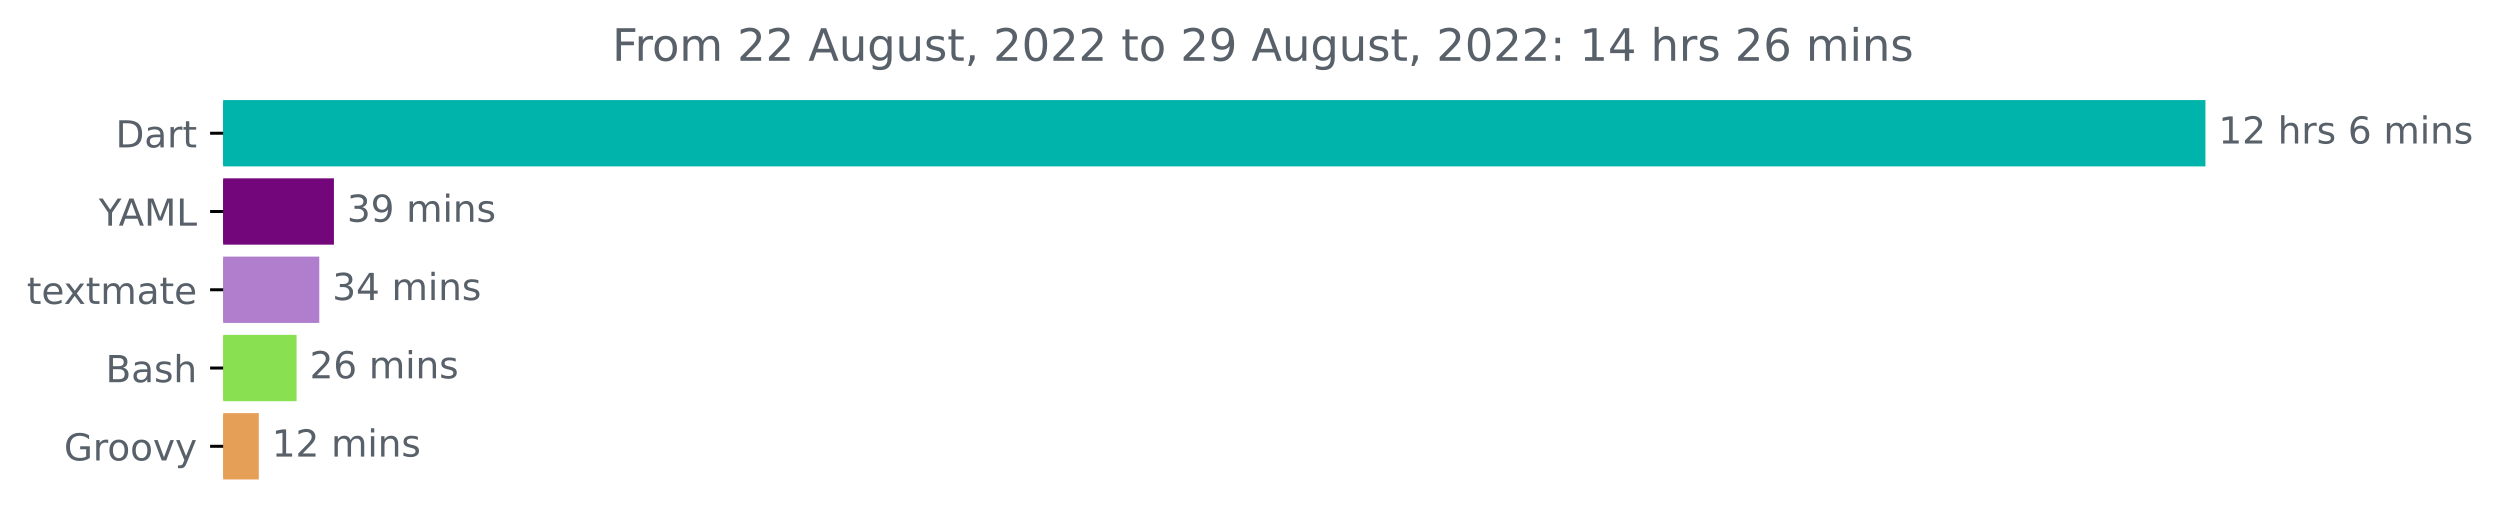
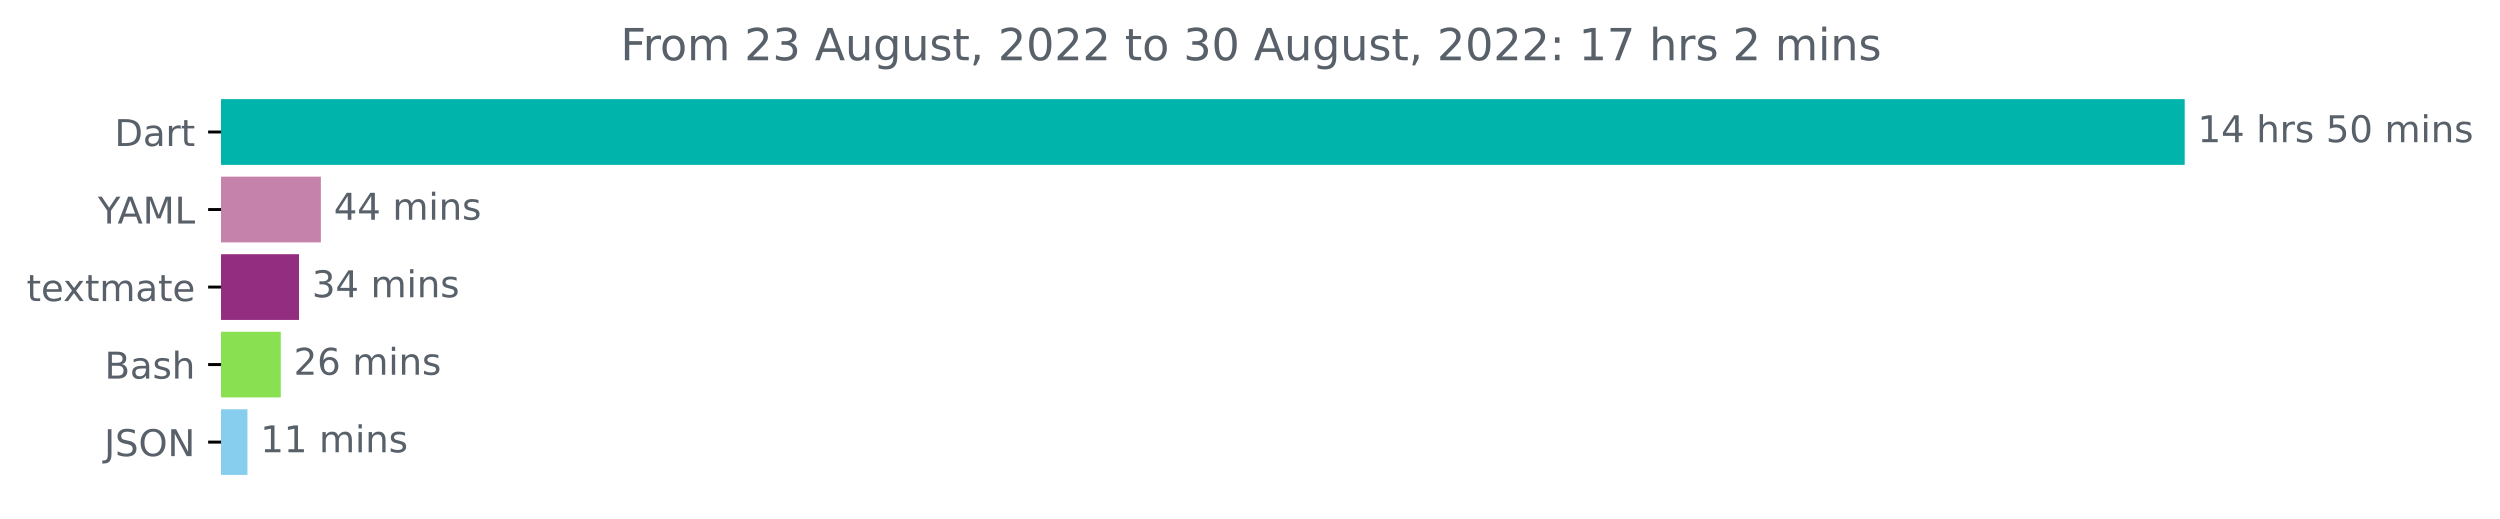
- <svg xmlns="http://www.w3.org/2000/svg" xmlns:xlink="http://www.w3.org/1999/xlink" width="670.854pt" height="140.398pt" viewBox="0 0 670.854 140.398" version="1.1">
+ <svg xmlns="http://www.w3.org/2000/svg" xmlns:xlink="http://www.w3.org/1999/xlink" width="677.216pt" height="140.398pt" viewBox="0 0 677.216 140.398" version="1.1">
  <defs>
    <style type="text/css">*{stroke-linejoin: round; stroke-linecap: butt}</style>
  </defs>
  <g id="figure_1">
    <g id="patch_1">
-       <path d="M 0 140.398  L 670.854 140.398  L 670.854 0  L 0 0  L 0 140.398  z " style="fill: none" />
+       <path d="M 0 140.398  L 677.216 140.398  L 677.216 0  L 0 0  L 0 140.398  z " style="fill: none" />
    </g>
    <g id="axes_1">
      <g id="patch_2">
-         <path d="M 59.88 27.358  L 591.308 27.358  L 591.308 44.158  L 59.88 44.158  z " clip-path="url(#pb0411e92a6)" style="fill: #00b4ab; stroke: #00b4ab; stroke-linejoin: miter" />
+         <path d="M 59.88 27.358  L 591.308 27.358  L 591.308 44.158  L 59.88 44.158  z " clip-path="url(#pe0ee15a08a)" style="fill: #00b4ab; stroke: #00b4ab; stroke-linejoin: miter" />
      </g>
      <g id="patch_3">
-         <path d="M 59.88 48.358  L 89.108 48.358  L 89.108 65.158  L 59.88 65.158  z " clip-path="url(#pb0411e92a6)" style="fill: #73067b; stroke: #73067b; stroke-linejoin: miter" />
+         <path d="M 59.88 48.358  L 86.421 48.358  L 86.421 65.158  L 59.88 65.158  z " clip-path="url(#pe0ee15a08a)" style="fill: #c582ab; stroke: #c582ab; stroke-linejoin: miter" />
      </g>
      <g id="patch_4">
-         <path d="M 59.88 69.358  L 85.177 69.358  L 85.177 86.158  L 59.88 86.158  z " clip-path="url(#pb0411e92a6)" style="fill: #b07ecc; stroke: #b07ecc; stroke-linejoin: miter" />
+         <path d="M 59.88 69.358  L 80.502 69.358  L 80.502 86.158  L 59.88 86.158  z " clip-path="url(#pe0ee15a08a)" style="fill: #932d7f; stroke: #932d7f; stroke-linejoin: miter" />
      </g>
      <g id="patch_5">
-         <path d="M 59.88 90.358  L 79.09 90.358  L 79.09 107.158  L 59.88 107.158  z " clip-path="url(#pb0411e92a6)" style="fill: #89e051; stroke: #89e051; stroke-linejoin: miter" />
+         <path d="M 59.88 90.358  L 75.56 90.358  L 75.56 107.158  L 59.88 107.158  z " clip-path="url(#pe0ee15a08a)" style="fill: #89e051; stroke: #89e051; stroke-linejoin: miter" />
      </g>
      <g id="patch_6">
-         <path d="M 59.88 111.358  L 68.946 111.358  L 68.946 128.158  L 59.88 128.158  z " clip-path="url(#pb0411e92a6)" style="fill: #e69f56; stroke: #e69f56; stroke-linejoin: miter" />
+         <path d="M 59.88 111.358  L 66.53 111.358  L 66.53 128.158  L 59.88 128.158  z " clip-path="url(#pe0ee15a08a)" style="fill: #87ceee; stroke: #87ceee; stroke-linejoin: miter" />
      </g>
      <g id="matplotlib.axis_1" />
      <g id="matplotlib.axis_2">
        <g id="ytick_1">
          <g id="line2d_1">
            <defs>
-               <path id="m7e5a9a7546" d="M 0 0  L -3.5 0  " style="stroke: #000000; stroke-width: 0.8" />
+               <path id="m24250b9687" d="M 0 0  L -3.5 0  " style="stroke: #000000; stroke-width: 0.8" />
            </defs>
            <g>
-               <use xlink:href="#m7e5a9a7546" x="59.88" y="35.758" style="stroke: #000000; stroke-width: 0.8" />
+               <use xlink:href="#m24250b9687" x="59.88" y="35.758" style="stroke: #000000; stroke-width: 0.8" />
            </g>
          </g>
          <g id="text_1">
            <g style="fill: #586069" transform="translate(31.02031 39.55734)scale(0.1 -0.1)">
              <defs>
                <path id="DejaVuSans-44" d="M 1259 4147  L 1259 519  L 2022 519  Q 2988 519 3436 956  Q 3884 1394 3884 2338  Q 3884 3275 3436 3711  Q 2988 4147 2022 4147  L 1259 4147  z M 628 4666  L 1925 4666  Q 3281 4666 3915 4102  Q 4550 3538 4550 2338  Q 4550 1131 3912 565  Q 3275 0 1925 0  L 628 0  L 628 4666  z " transform="scale(0.015625)" />
                <path id="DejaVuSans-61" d="M 2194 1759  Q 1497 1759 1228 1600  Q 959 1441 959 1056  Q 959 750 1161 570  Q 1363 391 1709 391  Q 2188 391 2477 730  Q 2766 1069 2766 1631  L 2766 1759  L 2194 1759  z M 3341 1997  L 3341 0  L 2766 0  L 2766 531  Q 2569 213 2275 61  Q 1981 -91 1556 -91  Q 1019 -91 701 211  Q 384 513 384 1019  Q 384 1609 779 1909  Q 1175 2209 1959 2209  L 2766 2209  L 2766 2266  Q 2766 2663 2505 2880  Q 2244 3097 1772 3097  Q 1472 3097 1187 3025  Q 903 2953 641 2809  L 641 3341  Q 956 3463 1253 3523  Q 1550 3584 1831 3584  Q 2591 3584 2966 3190  Q 3341 2797 3341 1997  z " transform="scale(0.015625)" />
                <path id="DejaVuSans-72" d="M 2631 2963  Q 2534 3019 2420 3045  Q 2306 3072 2169 3072  Q 1681 3072 1420 2755  Q 1159 2438 1159 1844  L 1159 0  L 581 0  L 581 3500  L 1159 3500  L 1159 2956  Q 1341 3275 1631 3429  Q 1922 3584 2338 3584  Q 2397 3584 2469 3576  Q 2541 3569 2628 3553  L 2631 2963  z " transform="scale(0.015625)" />
                <path id="DejaVuSans-74" d="M 1172 4494  L 1172 3500  L 2356 3500  L 2356 3053  L 1172 3053  L 1172 1153  Q 1172 725 1289 603  Q 1406 481 1766 481  L 2356 481  L 2356 0  L 1766 0  Q 1100 0 847 248  Q 594 497 594 1153  L 594 3053  L 172 3053  L 172 3500  L 594 3500  L 594 4494  L 1172 4494  z " transform="scale(0.015625)" />
              </defs>
              <use xlink:href="#DejaVuSans-44" />
              <use xlink:href="#DejaVuSans-61" x="77.002" />
              <use xlink:href="#DejaVuSans-72" x="138.281" />
              <use xlink:href="#DejaVuSans-74" x="179.395" />
            </g>
          </g>
        </g>
        <g id="ytick_2">
          <g id="line2d_2">
            <g>
-               <use xlink:href="#m7e5a9a7546" x="59.88" y="56.758" style="stroke: #000000; stroke-width: 0.8" />
+               <use xlink:href="#m24250b9687" x="59.88" y="56.758" style="stroke: #000000; stroke-width: 0.8" />
            </g>
          </g>
          <g id="text_2">
            <g style="fill: #586069" transform="translate(26.50625 60.55734)scale(0.1 -0.1)">
              <defs>
                <path id="DejaVuSans-59" d="M -13 4666  L 666 4666  L 1959 2747  L 3244 4666  L 3922 4666  L 2272 2222  L 2272 0  L 1638 0  L 1638 2222  L -13 4666  z " transform="scale(0.015625)" />
                <path id="DejaVuSans-41" d="M 2188 4044  L 1331 1722  L 3047 1722  L 2188 4044  z M 1831 4666  L 2547 4666  L 4325 0  L 3669 0  L 3244 1197  L 1141 1197  L 716 0  L 50 0  L 1831 4666  z " transform="scale(0.015625)" />
                <path id="DejaVuSans-4d" d="M 628 4666  L 1569 4666  L 2759 1491  L 3956 4666  L 4897 4666  L 4897 0  L 4281 0  L 4281 4097  L 3078 897  L 2444 897  L 1241 4097  L 1241 0  L 628 0  L 628 4666  z " transform="scale(0.015625)" />
                <path id="DejaVuSans-4c" d="M 628 4666  L 1259 4666  L 1259 531  L 3531 531  L 3531 0  L 628 0  L 628 4666  z " transform="scale(0.015625)" />
              </defs>
              <use xlink:href="#DejaVuSans-59" />
              <use xlink:href="#DejaVuSans-41" x="53.334" />
              <use xlink:href="#DejaVuSans-4d" x="121.742" />
              <use xlink:href="#DejaVuSans-4c" x="208.021" />
            </g>
          </g>
        </g>
        <g id="ytick_3">
          <g id="line2d_3">
            <g>
-               <use xlink:href="#m7e5a9a7546" x="59.88" y="77.758" style="stroke: #000000; stroke-width: 0.8" />
+               <use xlink:href="#m24250b9687" x="59.88" y="77.758" style="stroke: #000000; stroke-width: 0.8" />
            </g>
          </g>
          <g id="text_3">
            <g style="fill: #586069" transform="translate(7.2 81.55734)scale(0.1 -0.1)">
              <defs>
                <path id="DejaVuSans-65" d="M 3597 1894  L 3597 1613  L 953 1613  Q 991 1019 1311 708  Q 1631 397 2203 397  Q 2534 397 2845 478  Q 3156 559 3463 722  L 3463 178  Q 3153 47 2828 -22  Q 2503 -91 2169 -91  Q 1331 -91 842 396  Q 353 884 353 1716  Q 353 2575 817 3079  Q 1281 3584 2069 3584  Q 2775 3584 3186 3129  Q 3597 2675 3597 1894  z M 3022 2063  Q 3016 2534 2758 2815  Q 2500 3097 2075 3097  Q 1594 3097 1305 2825  Q 1016 2553 972 2059  L 3022 2063  z " transform="scale(0.015625)" />
                <path id="DejaVuSans-78" d="M 3513 3500  L 2247 1797  L 3578 0  L 2900 0  L 1881 1375  L 863 0  L 184 0  L 1544 1831  L 300 3500  L 978 3500  L 1906 2253  L 2834 3500  L 3513 3500  z " transform="scale(0.015625)" />
                <path id="DejaVuSans-6d" d="M 3328 2828  Q 3544 3216 3844 3400  Q 4144 3584 4550 3584  Q 5097 3584 5394 3201  Q 5691 2819 5691 2113  L 5691 0  L 5113 0  L 5113 2094  Q 5113 2597 4934 2840  Q 4756 3084 4391 3084  Q 3944 3084 3684 2787  Q 3425 2491 3425 1978  L 3425 0  L 2847 0  L 2847 2094  Q 2847 2600 2669 2842  Q 2491 3084 2119 3084  Q 1678 3084 1418 2786  Q 1159 2488 1159 1978  L 1159 0  L 581 0  L 581 3500  L 1159 3500  L 1159 2956  Q 1356 3278 1631 3431  Q 1906 3584 2284 3584  Q 2666 3584 2933 3390  Q 3200 3197 3328 2828  z " transform="scale(0.015625)" />
              </defs>
              <use xlink:href="#DejaVuSans-74" />
              <use xlink:href="#DejaVuSans-65" x="39.209" />
              <use xlink:href="#DejaVuSans-78" x="98.982" />
              <use xlink:href="#DejaVuSans-74" x="158.162" />
              <use xlink:href="#DejaVuSans-6d" x="197.371" />
              <use xlink:href="#DejaVuSans-61" x="294.783" />
              <use xlink:href="#DejaVuSans-74" x="356.062" />
              <use xlink:href="#DejaVuSans-65" x="395.271" />
            </g>
          </g>
        </g>
        <g id="ytick_4">
          <g id="line2d_4">
            <g>
-               <use xlink:href="#m7e5a9a7546" x="59.88" y="98.758" style="stroke: #000000; stroke-width: 0.8" />
+               <use xlink:href="#m24250b9687" x="59.88" y="98.758" style="stroke: #000000; stroke-width: 0.8" />
            </g>
          </g>
          <g id="text_4">
            <g style="fill: #586069" transform="translate(28.34375 102.5573)scale(0.1 -0.1)">
              <defs>
                <path id="DejaVuSans-42" d="M 1259 2228  L 1259 519  L 2272 519  Q 2781 519 3026 730  Q 3272 941 3272 1375  Q 3272 1813 3026 2020  Q 2781 2228 2272 2228  L 1259 2228  z M 1259 4147  L 1259 2741  L 2194 2741  Q 2656 2741 2882 2914  Q 3109 3088 3109 3444  Q 3109 3797 2882 3972  Q 2656 4147 2194 4147  L 1259 4147  z M 628 4666  L 2241 4666  Q 2963 4666 3353 4366  Q 3744 4066 3744 3513  Q 3744 3084 3544 2831  Q 3344 2578 2956 2516  Q 3422 2416 3680 2098  Q 3938 1781 3938 1306  Q 3938 681 3513 340  Q 3088 0 2303 0  L 628 0  L 628 4666  z " transform="scale(0.015625)" />
                <path id="DejaVuSans-73" d="M 2834 3397  L 2834 2853  Q 2591 2978 2328 3040  Q 2066 3103 1784 3103  Q 1356 3103 1142 2972  Q 928 2841 928 2578  Q 928 2378 1081 2264  Q 1234 2150 1697 2047  L 1894 2003  Q 2506 1872 2764 1633  Q 3022 1394 3022 966  Q 3022 478 2636 193  Q 2250 -91 1575 -91  Q 1294 -91 989 -36  Q 684 19 347 128  L 347 722  Q 666 556 975 473  Q 1284 391 1588 391  Q 1994 391 2212 530  Q 2431 669 2431 922  Q 2431 1156 2273 1281  Q 2116 1406 1581 1522  L 1381 1569  Q 847 1681 609 1914  Q 372 2147 372 2553  Q 372 3047 722 3315  Q 1072 3584 1716 3584  Q 2034 3584 2315 3537  Q 2597 3491 2834 3397  z " transform="scale(0.015625)" />
                <path id="DejaVuSans-68" d="M 3513 2113  L 3513 0  L 2938 0  L 2938 2094  Q 2938 2591 2744 2837  Q 2550 3084 2163 3084  Q 1697 3084 1428 2787  Q 1159 2491 1159 1978  L 1159 0  L 581 0  L 581 4863  L 1159 4863  L 1159 2956  Q 1366 3272 1645 3428  Q 1925 3584 2291 3584  Q 2894 3584 3203 3211  Q 3513 2838 3513 2113  z " transform="scale(0.015625)" />
              </defs>
              <use xlink:href="#DejaVuSans-42" />
              <use xlink:href="#DejaVuSans-61" x="68.604" />
              <use xlink:href="#DejaVuSans-73" x="129.883" />
              <use xlink:href="#DejaVuSans-68" x="181.982" />
            </g>
          </g>
        </g>
        <g id="ytick_5">
          <g id="line2d_5">
            <g>
-               <use xlink:href="#m7e5a9a7546" x="59.88" y="119.758" style="stroke: #000000; stroke-width: 0.8" />
+               <use xlink:href="#m24250b9687" x="59.88" y="119.758" style="stroke: #000000; stroke-width: 0.8" />
            </g>
          </g>
          <g id="text_5">
-             <g style="fill: #586069" transform="translate(17.17031 123.5573)scale(0.1 -0.1)">
-               <defs>
-                 <path id="DejaVuSans-47" d="M 3809 666  L 3809 1919  L 2778 1919  L 2778 2438  L 4434 2438  L 4434 434  Q 4069 175 3628 42  Q 3188 -91 2688 -91  Q 1594 -91 976 548  Q 359 1188 359 2328  Q 359 3472 976 4111  Q 1594 4750 2688 4750  Q 3144 4750 3555 4637  Q 3966 4525 4313 4306  L 4313 3634  Q 3963 3931 3569 4081  Q 3175 4231 2741 4231  Q 1884 4231 1454 3753  Q 1025 3275 1025 2328  Q 1025 1384 1454 906  Q 1884 428 2741 428  Q 3075 428 3337 486  Q 3600 544 3809 666  z " transform="scale(0.015625)" />
-                 <path id="DejaVuSans-6f" d="M 1959 3097  Q 1497 3097 1228 2736  Q 959 2375 959 1747  Q 959 1119 1226 758  Q 1494 397 1959 397  Q 2419 397 2687 759  Q 2956 1122 2956 1747  Q 2956 2369 2687 2733  Q 2419 3097 1959 3097  z M 1959 3584  Q 2709 3584 3137 3096  Q 3566 2609 3566 1747  Q 3566 888 3137 398  Q 2709 -91 1959 -91  Q 1206 -91 779 398  Q 353 888 353 1747  Q 353 2609 779 3096  Q 1206 3584 1959 3584  z " transform="scale(0.015625)" />
-                 <path id="DejaVuSans-76" d="M 191 3500  L 800 3500  L 1894 563  L 2988 3500  L 3597 3500  L 2284 0  L 1503 0  L 191 3500  z " transform="scale(0.015625)" />
-                 <path id="DejaVuSans-79" d="M 2059 -325  Q 1816 -950 1584 -1140  Q 1353 -1331 966 -1331  L 506 -1331  L 506 -850  L 844 -850  Q 1081 -850 1212 -737  Q 1344 -625 1503 -206  L 1606 56  L 191 3500  L 800 3500  L 1894 763  L 2988 3500  L 3597 3500  L 2059 -325  z " transform="scale(0.015625)" />
-               </defs>
-               <use xlink:href="#DejaVuSans-47" />
-               <use xlink:href="#DejaVuSans-72" x="77.49" />
-               <use xlink:href="#DejaVuSans-6f" x="116.354" />
-               <use xlink:href="#DejaVuSans-6f" x="177.535" />
-               <use xlink:href="#DejaVuSans-76" x="238.717" />
-               <use xlink:href="#DejaVuSans-79" x="297.896" />
+             <g style="fill: #586069" transform="translate(28.22812 123.5573)scale(0.1 -0.1)">
+               <defs>
+                 <path id="DejaVuSans-4a" d="M 628 4666  L 1259 4666  L 1259 325  Q 1259 -519 939 -900  Q 619 -1281 -91 -1281  L -331 -1281  L -331 -750  L -134 -750  Q 284 -750 456 -515  Q 628 -281 628 325  L 628 4666  z " transform="scale(0.015625)" />
+                 <path id="DejaVuSans-53" d="M 3425 4513  L 3425 3897  Q 3066 4069 2747 4153  Q 2428 4238 2131 4238  Q 1616 4238 1336 4038  Q 1056 3838 1056 3469  Q 1056 3159 1242 3001  Q 1428 2844 1947 2747  L 2328 2669  Q 3034 2534 3370 2195  Q 3706 1856 3706 1288  Q 3706 609 3251 259  Q 2797 -91 1919 -91  Q 1588 -91 1214 -16  Q 841 59 441 206  L 441 856  Q 825 641 1194 531  Q 1563 422 1919 422  Q 2459 422 2753 634  Q 3047 847 3047 1241  Q 3047 1584 2836 1778  Q 2625 1972 2144 2069  L 1759 2144  Q 1053 2284 737 2584  Q 422 2884 422 3419  Q 422 4038 858 4394  Q 1294 4750 2059 4750  Q 2388 4750 2728 4690  Q 3069 4631 3425 4513  z " transform="scale(0.015625)" />
+                 <path id="DejaVuSans-4f" d="M 2522 4238  Q 1834 4238 1429 3725  Q 1025 3213 1025 2328  Q 1025 1447 1429 934  Q 1834 422 2522 422  Q 3209 422 3611 934  Q 4013 1447 4013 2328  Q 4013 3213 3611 3725  Q 3209 4238 2522 4238  z M 2522 4750  Q 3503 4750 4090 4092  Q 4678 3434 4678 2328  Q 4678 1225 4090 567  Q 3503 -91 2522 -91  Q 1538 -91 948 565  Q 359 1222 359 2328  Q 359 3434 948 4092  Q 1538 4750 2522 4750  z " transform="scale(0.015625)" />
+                 <path id="DejaVuSans-4e" d="M 628 4666  L 1478 4666  L 3547 763  L 3547 4666  L 4159 4666  L 4159 0  L 3309 0  L 1241 3903  L 1241 0  L 628 0  L 628 4666  z " transform="scale(0.015625)" />
+               </defs>
+               <use xlink:href="#DejaVuSans-4a" />
+               <use xlink:href="#DejaVuSans-53" x="29.492" />
+               <use xlink:href="#DejaVuSans-4f" x="92.969" />
+               <use xlink:href="#DejaVuSans-4e" x="171.68" />
            </g>
          </g>
        </g>
      </g>
      <g id="text_6">
        <g style="fill: #586069" transform="translate(595.3083 38.5175)scale(0.1 -0.1)">
          <defs>
            <path id="DejaVuSans-31" d="M 794 531  L 1825 531  L 1825 4091  L 703 3866  L 703 4441  L 1819 4666  L 2450 4666  L 2450 531  L 3481 531  L 3481 0  L 794 0  L 794 531  z " transform="scale(0.015625)" />
-             <path id="DejaVuSans-32" d="M 1228 531  L 3431 531  L 3431 0  L 469 0  L 469 531  Q 828 903 1448 1529  Q 2069 2156 2228 2338  Q 2531 2678 2651 2914  Q 2772 3150 2772 3378  Q 2772 3750 2511 3984  Q 2250 4219 1831 4219  Q 1534 4219 1204 4116  Q 875 4013 500 3803  L 500 4441  Q 881 4594 1212 4672  Q 1544 4750 1819 4750  Q 2544 4750 2975 4387  Q 3406 4025 3406 3419  Q 3406 3131 3298 2873  Q 3191 2616 2906 2266  Q 2828 2175 2409 1742  Q 1991 1309 1228 531  z " transform="scale(0.015625)" />
+             <path id="DejaVuSans-34" d="M 2419 4116  L 825 1625  L 2419 1625  L 2419 4116  z M 2253 4666  L 3047 4666  L 3047 1625  L 3713 1625  L 3713 1100  L 3047 1100  L 3047 0  L 2419 0  L 2419 1100  L 313 1100  L 313 1709  L 2253 4666  z " transform="scale(0.015625)" />
            <path id="DejaVuSans-20" transform="scale(0.015625)" />
-             <path id="DejaVuSans-36" d="M 2113 2584  Q 1688 2584 1439 2293  Q 1191 2003 1191 1497  Q 1191 994 1439 701  Q 1688 409 2113 409  Q 2538 409 2786 701  Q 3034 994 3034 1497  Q 3034 2003 2786 2293  Q 2538 2584 2113 2584  z M 3366 4563  L 3366 3988  Q 3128 4100 2886 4159  Q 2644 4219 2406 4219  Q 1781 4219 1451 3797  Q 1122 3375 1075 2522  Q 1259 2794 1537 2939  Q 1816 3084 2150 3084  Q 2853 3084 3261 2657  Q 3669 2231 3669 1497  Q 3669 778 3244 343  Q 2819 -91 2113 -91  Q 1303 -91 875 529  Q 447 1150 447 2328  Q 447 3434 972 4092  Q 1497 4750 2381 4750  Q 2619 4750 2861 4703  Q 3103 4656 3366 4563  z " transform="scale(0.015625)" />
+             <path id="DejaVuSans-35" d="M 691 4666  L 3169 4666  L 3169 4134  L 1269 4134  L 1269 2991  Q 1406 3038 1543 3061  Q 1681 3084 1819 3084  Q 2600 3084 3056 2656  Q 3513 2228 3513 1497  Q 3513 744 3044 326  Q 2575 -91 1722 -91  Q 1428 -91 1123 -41  Q 819 9 494 109  L 494 744  Q 775 591 1075 516  Q 1375 441 1709 441  Q 2250 441 2565 725  Q 2881 1009 2881 1497  Q 2881 1984 2565 2268  Q 2250 2553 1709 2553  Q 1456 2553 1204 2497  Q 953 2441 691 2322  L 691 4666  z " transform="scale(0.015625)" />
+             <path id="DejaVuSans-30" d="M 2034 4250  Q 1547 4250 1301 3770  Q 1056 3291 1056 2328  Q 1056 1369 1301 889  Q 1547 409 2034 409  Q 2525 409 2770 889  Q 3016 1369 3016 2328  Q 3016 3291 2770 3770  Q 2525 4250 2034 4250  z M 2034 4750  Q 2819 4750 3233 4129  Q 3647 3509 3647 2328  Q 3647 1150 3233 529  Q 2819 -91 2034 -91  Q 1250 -91 836 529  Q 422 1150 422 2328  Q 422 3509 836 4129  Q 1250 4750 2034 4750  z " transform="scale(0.015625)" />
            <path id="DejaVuSans-69" d="M 603 3500  L 1178 3500  L 1178 0  L 603 0  L 603 3500  z M 603 4863  L 1178 4863  L 1178 4134  L 603 4134  L 603 4863  z " transform="scale(0.015625)" />
            <path id="DejaVuSans-6e" d="M 3513 2113  L 3513 0  L 2938 0  L 2938 2094  Q 2938 2591 2744 2837  Q 2550 3084 2163 3084  Q 1697 3084 1428 2787  Q 1159 2491 1159 1978  L 1159 0  L 581 0  L 581 3500  L 1159 3500  L 1159 2956  Q 1366 3272 1645 3428  Q 1925 3584 2291 3584  Q 2894 3584 3203 3211  Q 3513 2838 3513 2113  z " transform="scale(0.015625)" />
          </defs>
          <use xlink:href="#DejaVuSans-31" />
-           <use xlink:href="#DejaVuSans-32" x="63.623" />
+           <use xlink:href="#DejaVuSans-34" x="63.623" />
          <use xlink:href="#DejaVuSans-20" x="127.246" />
          <use xlink:href="#DejaVuSans-68" x="159.033" />
          <use xlink:href="#DejaVuSans-72" x="222.412" />
          <use xlink:href="#DejaVuSans-73" x="263.525" />
          <use xlink:href="#DejaVuSans-20" x="315.625" />
-           <use xlink:href="#DejaVuSans-36" x="347.412" />
-           <use xlink:href="#DejaVuSans-20" x="411.035" />
-           <use xlink:href="#DejaVuSans-6d" x="442.822" />
-           <use xlink:href="#DejaVuSans-69" x="540.234" />
-           <use xlink:href="#DejaVuSans-6e" x="568.018" />
-           <use xlink:href="#DejaVuSans-73" x="631.396" />
+           <use xlink:href="#DejaVuSans-35" x="347.412" />
+           <use xlink:href="#DejaVuSans-30" x="411.035" />
+           <use xlink:href="#DejaVuSans-20" x="474.658" />
+           <use xlink:href="#DejaVuSans-6d" x="506.445" />
+           <use xlink:href="#DejaVuSans-69" x="603.857" />
+           <use xlink:href="#DejaVuSans-6e" x="631.641" />
+           <use xlink:href="#DejaVuSans-73" x="695.02" />
        </g>
      </g>
      <g id="text_7">
-         <g style="fill: #586069" transform="translate(93.10762 59.5175)scale(0.1 -0.1)">
+         <g style="fill: #586069" transform="translate(90.42061 59.5175)scale(0.1 -0.1)">
+           <use xlink:href="#DejaVuSans-34" />
+           <use xlink:href="#DejaVuSans-34" x="63.623" />
+           <use xlink:href="#DejaVuSans-20" x="127.246" />
+           <use xlink:href="#DejaVuSans-6d" x="159.033" />
+           <use xlink:href="#DejaVuSans-69" x="256.445" />
+           <use xlink:href="#DejaVuSans-6e" x="284.229" />
+           <use xlink:href="#DejaVuSans-73" x="347.607" />
+         </g>
+       </g>
+       <g id="text_8">
+         <g style="fill: #586069" transform="translate(84.50229 80.5175)scale(0.1 -0.1)">
          <defs>
            <path id="DejaVuSans-33" d="M 2597 2516  Q 3050 2419 3304 2112  Q 3559 1806 3559 1356  Q 3559 666 3084 287  Q 2609 -91 1734 -91  Q 1441 -91 1130 -33  Q 819 25 488 141  L 488 750  Q 750 597 1062 519  Q 1375 441 1716 441  Q 2309 441 2620 675  Q 2931 909 2931 1356  Q 2931 1769 2642 2001  Q 2353 2234 1838 2234  L 1294 2234  L 1294 2753  L 1863 2753  Q 2328 2753 2575 2939  Q 2822 3125 2822 3475  Q 2822 3834 2567 4026  Q 2313 4219 1838 4219  Q 1578 4219 1281 4162  Q 984 4106 628 3988  L 628 4550  Q 988 4650 1302 4700  Q 1616 4750 1894 4750  Q 2613 4750 3031 4423  Q 3450 4097 3450 3541  Q 3450 3153 3228 2886  Q 3006 2619 2597 2516  z " transform="scale(0.015625)" />
-             <path id="DejaVuSans-39" d="M 703 97  L 703 672  Q 941 559 1184 500  Q 1428 441 1663 441  Q 2288 441 2617 861  Q 2947 1281 2994 2138  Q 2813 1869 2534 1725  Q 2256 1581 1919 1581  Q 1219 1581 811 2004  Q 403 2428 403 3163  Q 403 3881 828 4315  Q 1253 4750 1959 4750  Q 2769 4750 3195 4129  Q 3622 3509 3622 2328  Q 3622 1225 3098 567  Q 2575 -91 1691 -91  Q 1453 -91 1209 -44  Q 966 3 703 97  z M 1959 2075  Q 2384 2075 2632 2365  Q 2881 2656 2881 3163  Q 2881 3666 2632 3958  Q 2384 4250 1959 4250  Q 1534 4250 1286 3958  Q 1038 3666 1038 3163  Q 1038 2656 1286 2365  Q 1534 2075 1959 2075  z " transform="scale(0.015625)" />
-           </defs>
-           <use xlink:href="#DejaVuSans-33" />
-           <use xlink:href="#DejaVuSans-39" x="63.623" />
-           <use xlink:href="#DejaVuSans-20" x="127.246" />
-           <use xlink:href="#DejaVuSans-6d" x="159.033" />
-           <use xlink:href="#DejaVuSans-69" x="256.445" />
-           <use xlink:href="#DejaVuSans-6e" x="284.229" />
-           <use xlink:href="#DejaVuSans-73" x="347.607" />
-         </g>
-       </g>
-       <g id="text_8">
-         <g style="fill: #586069" transform="translate(89.17675 80.5175)scale(0.1 -0.1)">
-           <defs>
-             <path id="DejaVuSans-34" d="M 2419 4116  L 825 1625  L 2419 1625  L 2419 4116  z M 2253 4666  L 3047 4666  L 3047 1625  L 3713 1625  L 3713 1100  L 3047 1100  L 3047 0  L 2419 0  L 2419 1100  L 313 1100  L 313 1709  L 2253 4666  z " transform="scale(0.015625)" />
          </defs>
          <use xlink:href="#DejaVuSans-33" />
          <use xlink:href="#DejaVuSans-34" x="63.623" />
          <use xlink:href="#DejaVuSans-20" x="127.246" />
          <use xlink:href="#DejaVuSans-6d" x="159.033" />
          <use xlink:href="#DejaVuSans-69" x="256.445" />
          <use xlink:href="#DejaVuSans-6e" x="284.229" />
          <use xlink:href="#DejaVuSans-73" x="347.607" />
        </g>
      </g>
      <g id="text_9">
-         <g style="fill: #586069" transform="translate(83.09024 101.5175)scale(0.1 -0.1)">
+         <g style="fill: #586069" transform="translate(79.56019 101.5175)scale(0.1 -0.1)">
+           <defs>
+             <path id="DejaVuSans-32" d="M 1228 531  L 3431 531  L 3431 0  L 469 0  L 469 531  Q 828 903 1448 1529  Q 2069 2156 2228 2338  Q 2531 2678 2651 2914  Q 2772 3150 2772 3378  Q 2772 3750 2511 3984  Q 2250 4219 1831 4219  Q 1534 4219 1204 4116  Q 875 4013 500 3803  L 500 4441  Q 881 4594 1212 4672  Q 1544 4750 1819 4750  Q 2544 4750 2975 4387  Q 3406 4025 3406 3419  Q 3406 3131 3298 2873  Q 3191 2616 2906 2266  Q 2828 2175 2409 1742  Q 1991 1309 1228 531  z " transform="scale(0.015625)" />
+             <path id="DejaVuSans-36" d="M 2113 2584  Q 1688 2584 1439 2293  Q 1191 2003 1191 1497  Q 1191 994 1439 701  Q 1688 409 2113 409  Q 2538 409 2786 701  Q 3034 994 3034 1497  Q 3034 2003 2786 2293  Q 2538 2584 2113 2584  z M 3366 4563  L 3366 3988  Q 3128 4100 2886 4159  Q 2644 4219 2406 4219  Q 1781 4219 1451 3797  Q 1122 3375 1075 2522  Q 1259 2794 1537 2939  Q 1816 3084 2150 3084  Q 2853 3084 3261 2657  Q 3669 2231 3669 1497  Q 3669 778 3244 343  Q 2819 -91 2113 -91  Q 1303 -91 875 529  Q 447 1150 447 2328  Q 447 3434 972 4092  Q 1497 4750 2381 4750  Q 2619 4750 2861 4703  Q 3103 4656 3366 4563  z " transform="scale(0.015625)" />
+           </defs>
          <use xlink:href="#DejaVuSans-32" />
          <use xlink:href="#DejaVuSans-36" x="63.623" />
          <use xlink:href="#DejaVuSans-20" x="127.246" />
          <use xlink:href="#DejaVuSans-6d" x="159.033" />
          <use xlink:href="#DejaVuSans-69" x="256.445" />
          <use xlink:href="#DejaVuSans-6e" x="284.229" />
          <use xlink:href="#DejaVuSans-73" x="347.607" />
        </g>
      </g>
      <g id="text_10">
-         <g style="fill: #586069" transform="translate(72.94605 122.5175)scale(0.1 -0.1)">
+         <g style="fill: #586069" transform="translate(70.53017 122.5175)scale(0.1 -0.1)">
          <use xlink:href="#DejaVuSans-31" />
-           <use xlink:href="#DejaVuSans-32" x="63.623" />
+           <use xlink:href="#DejaVuSans-31" x="63.623" />
          <use xlink:href="#DejaVuSans-20" x="127.246" />
          <use xlink:href="#DejaVuSans-6d" x="159.033" />
          <use xlink:href="#DejaVuSans-69" x="256.445" />
          <use xlink:href="#DejaVuSans-6e" x="284.229" />
          <use xlink:href="#DejaVuSans-73" x="347.607" />
        </g>
      </g>
      <g id="text_11">
-         <g style="fill: #586069" transform="translate(164.2759 16.31812)scale(0.12 -0.12)">
+         <g style="fill: #586069" transform="translate(168.0934 16.31812)scale(0.12 -0.12)">
          <defs>
            <path id="DejaVuSans-46" d="M 628 4666  L 3309 4666  L 3309 4134  L 1259 4134  L 1259 2759  L 3109 2759  L 3109 2228  L 1259 2228  L 1259 0  L 628 0  L 628 4666  z " transform="scale(0.015625)" />
+             <path id="DejaVuSans-6f" d="M 1959 3097  Q 1497 3097 1228 2736  Q 959 2375 959 1747  Q 959 1119 1226 758  Q 1494 397 1959 397  Q 2419 397 2687 759  Q 2956 1122 2956 1747  Q 2956 2369 2687 2733  Q 2419 3097 1959 3097  z M 1959 3584  Q 2709 3584 3137 3096  Q 3566 2609 3566 1747  Q 3566 888 3137 398  Q 2709 -91 1959 -91  Q 1206 -91 779 398  Q 353 888 353 1747  Q 353 2609 779 3096  Q 1206 3584 1959 3584  z " transform="scale(0.015625)" />
            <path id="DejaVuSans-75" d="M 544 1381  L 544 3500  L 1119 3500  L 1119 1403  Q 1119 906 1312 657  Q 1506 409 1894 409  Q 2359 409 2629 706  Q 2900 1003 2900 1516  L 2900 3500  L 3475 3500  L 3475 0  L 2900 0  L 2900 538  Q 2691 219 2414 64  Q 2138 -91 1772 -91  Q 1169 -91 856 284  Q 544 659 544 1381  z M 1991 3584  L 1991 3584  z " transform="scale(0.015625)" />
            <path id="DejaVuSans-67" d="M 2906 1791  Q 2906 2416 2648 2759  Q 2391 3103 1925 3103  Q 1463 3103 1205 2759  Q 947 2416 947 1791  Q 947 1169 1205 825  Q 1463 481 1925 481  Q 2391 481 2648 825  Q 2906 1169 2906 1791  z M 3481 434  Q 3481 -459 3084 -895  Q 2688 -1331 1869 -1331  Q 1566 -1331 1297 -1286  Q 1028 -1241 775 -1147  L 775 -588  Q 1028 -725 1275 -790  Q 1522 -856 1778 -856  Q 2344 -856 2625 -561  Q 2906 -266 2906 331  L 2906 616  Q 2728 306 2450 153  Q 2172 0 1784 0  Q 1141 0 747 490  Q 353 981 353 1791  Q 353 2603 747 3093  Q 1141 3584 1784 3584  Q 2172 3584 2450 3431  Q 2728 3278 2906 2969  L 2906 3500  L 3481 3500  L 3481 434  z " transform="scale(0.015625)" />
            <path id="DejaVuSans-2c" d="M 750 794  L 1409 794  L 1409 256  L 897 -744  L 494 -744  L 750 256  L 750 794  z " transform="scale(0.015625)" />
-             <path id="DejaVuSans-30" d="M 2034 4250  Q 1547 4250 1301 3770  Q 1056 3291 1056 2328  Q 1056 1369 1301 889  Q 1547 409 2034 409  Q 2525 409 2770 889  Q 3016 1369 3016 2328  Q 3016 3291 2770 3770  Q 2525 4250 2034 4250  z M 2034 4750  Q 2819 4750 3233 4129  Q 3647 3509 3647 2328  Q 3647 1150 3233 529  Q 2819 -91 2034 -91  Q 1250 -91 836 529  Q 422 1150 422 2328  Q 422 3509 836 4129  Q 1250 4750 2034 4750  z " transform="scale(0.015625)" />
            <path id="DejaVuSans-3a" d="M 750 794  L 1409 794  L 1409 0  L 750 0  L 750 794  z M 750 3309  L 1409 3309  L 1409 2516  L 750 2516  L 750 3309  z " transform="scale(0.015625)" />
+             <path id="DejaVuSans-37" d="M 525 4666  L 3525 4666  L 3525 4397  L 1831 0  L 1172 0  L 2766 4134  L 525 4134  L 525 4666  z " transform="scale(0.015625)" />
          </defs>
          <use xlink:href="#DejaVuSans-46" />
          <use xlink:href="#DejaVuSans-72" x="50.27" />
          <use xlink:href="#DejaVuSans-6f" x="89.133" />
          <use xlink:href="#DejaVuSans-6d" x="150.314" />
          <use xlink:href="#DejaVuSans-20" x="247.727" />
          <use xlink:href="#DejaVuSans-32" x="279.514" />
-           <use xlink:href="#DejaVuSans-32" x="343.137" />
+           <use xlink:href="#DejaVuSans-33" x="343.137" />
          <use xlink:href="#DejaVuSans-20" x="406.76" />
          <use xlink:href="#DejaVuSans-41" x="438.547" />
          <use xlink:href="#DejaVuSans-75" x="506.955" />
          <use xlink:href="#DejaVuSans-67" x="570.334" />
          <use xlink:href="#DejaVuSans-75" x="633.811" />
          <use xlink:href="#DejaVuSans-73" x="697.189" />
          <use xlink:href="#DejaVuSans-74" x="749.289" />
          <use xlink:href="#DejaVuSans-2c" x="788.498" />
          <use xlink:href="#DejaVuSans-20" x="820.285" />
          <use xlink:href="#DejaVuSans-32" x="852.072" />
          <use xlink:href="#DejaVuSans-30" x="915.695" />
          <use xlink:href="#DejaVuSans-32" x="979.318" />
          <use xlink:href="#DejaVuSans-32" x="1042.941" />
          <use xlink:href="#DejaVuSans-20" x="1106.564" />
          <use xlink:href="#DejaVuSans-74" x="1138.352" />
          <use xlink:href="#DejaVuSans-6f" x="1177.561" />
          <use xlink:href="#DejaVuSans-20" x="1238.742" />
-           <use xlink:href="#DejaVuSans-32" x="1270.529" />
-           <use xlink:href="#DejaVuSans-39" x="1334.152" />
+           <use xlink:href="#DejaVuSans-33" x="1270.529" />
+           <use xlink:href="#DejaVuSans-30" x="1334.152" />
          <use xlink:href="#DejaVuSans-20" x="1397.775" />
          <use xlink:href="#DejaVuSans-41" x="1429.562" />
          <use xlink:href="#DejaVuSans-75" x="1497.971" />
          <use xlink:href="#DejaVuSans-67" x="1561.35" />
          <use xlink:href="#DejaVuSans-75" x="1624.826" />
          <use xlink:href="#DejaVuSans-73" x="1688.205" />
          <use xlink:href="#DejaVuSans-74" x="1740.305" />
          <use xlink:href="#DejaVuSans-2c" x="1779.514" />
          <use xlink:href="#DejaVuSans-20" x="1811.301" />
          <use xlink:href="#DejaVuSans-32" x="1843.088" />
          <use xlink:href="#DejaVuSans-30" x="1906.711" />
          <use xlink:href="#DejaVuSans-32" x="1970.334" />
          <use xlink:href="#DejaVuSans-32" x="2033.957" />
          <use xlink:href="#DejaVuSans-3a" x="2097.58" />
          <use xlink:href="#DejaVuSans-20" x="2131.271" />
          <use xlink:href="#DejaVuSans-31" x="2163.059" />
-           <use xlink:href="#DejaVuSans-34" x="2226.682" />
+           <use xlink:href="#DejaVuSans-37" x="2226.682" />
          <use xlink:href="#DejaVuSans-20" x="2290.305" />
          <use xlink:href="#DejaVuSans-68" x="2322.092" />
          <use xlink:href="#DejaVuSans-72" x="2385.471" />
          <use xlink:href="#DejaVuSans-73" x="2426.584" />
          <use xlink:href="#DejaVuSans-20" x="2478.684" />
          <use xlink:href="#DejaVuSans-32" x="2510.471" />
-           <use xlink:href="#DejaVuSans-36" x="2574.094" />
-           <use xlink:href="#DejaVuSans-20" x="2637.717" />
-           <use xlink:href="#DejaVuSans-6d" x="2669.504" />
-           <use xlink:href="#DejaVuSans-69" x="2766.916" />
-           <use xlink:href="#DejaVuSans-6e" x="2794.699" />
-           <use xlink:href="#DejaVuSans-73" x="2858.078" />
+           <use xlink:href="#DejaVuSans-20" x="2574.094" />
+           <use xlink:href="#DejaVuSans-6d" x="2605.881" />
+           <use xlink:href="#DejaVuSans-69" x="2703.293" />
+           <use xlink:href="#DejaVuSans-6e" x="2731.076" />
+           <use xlink:href="#DejaVuSans-73" x="2794.455" />
        </g>
      </g>
    </g>
  </g>
  <defs>
-     <clipPath id="pb0411e92a6">
+     <clipPath id="pe0ee15a08a">
      <rect x="59.88" y="22.318" width="558" height="110.88" />
    </clipPath>
  </defs>
</svg>
